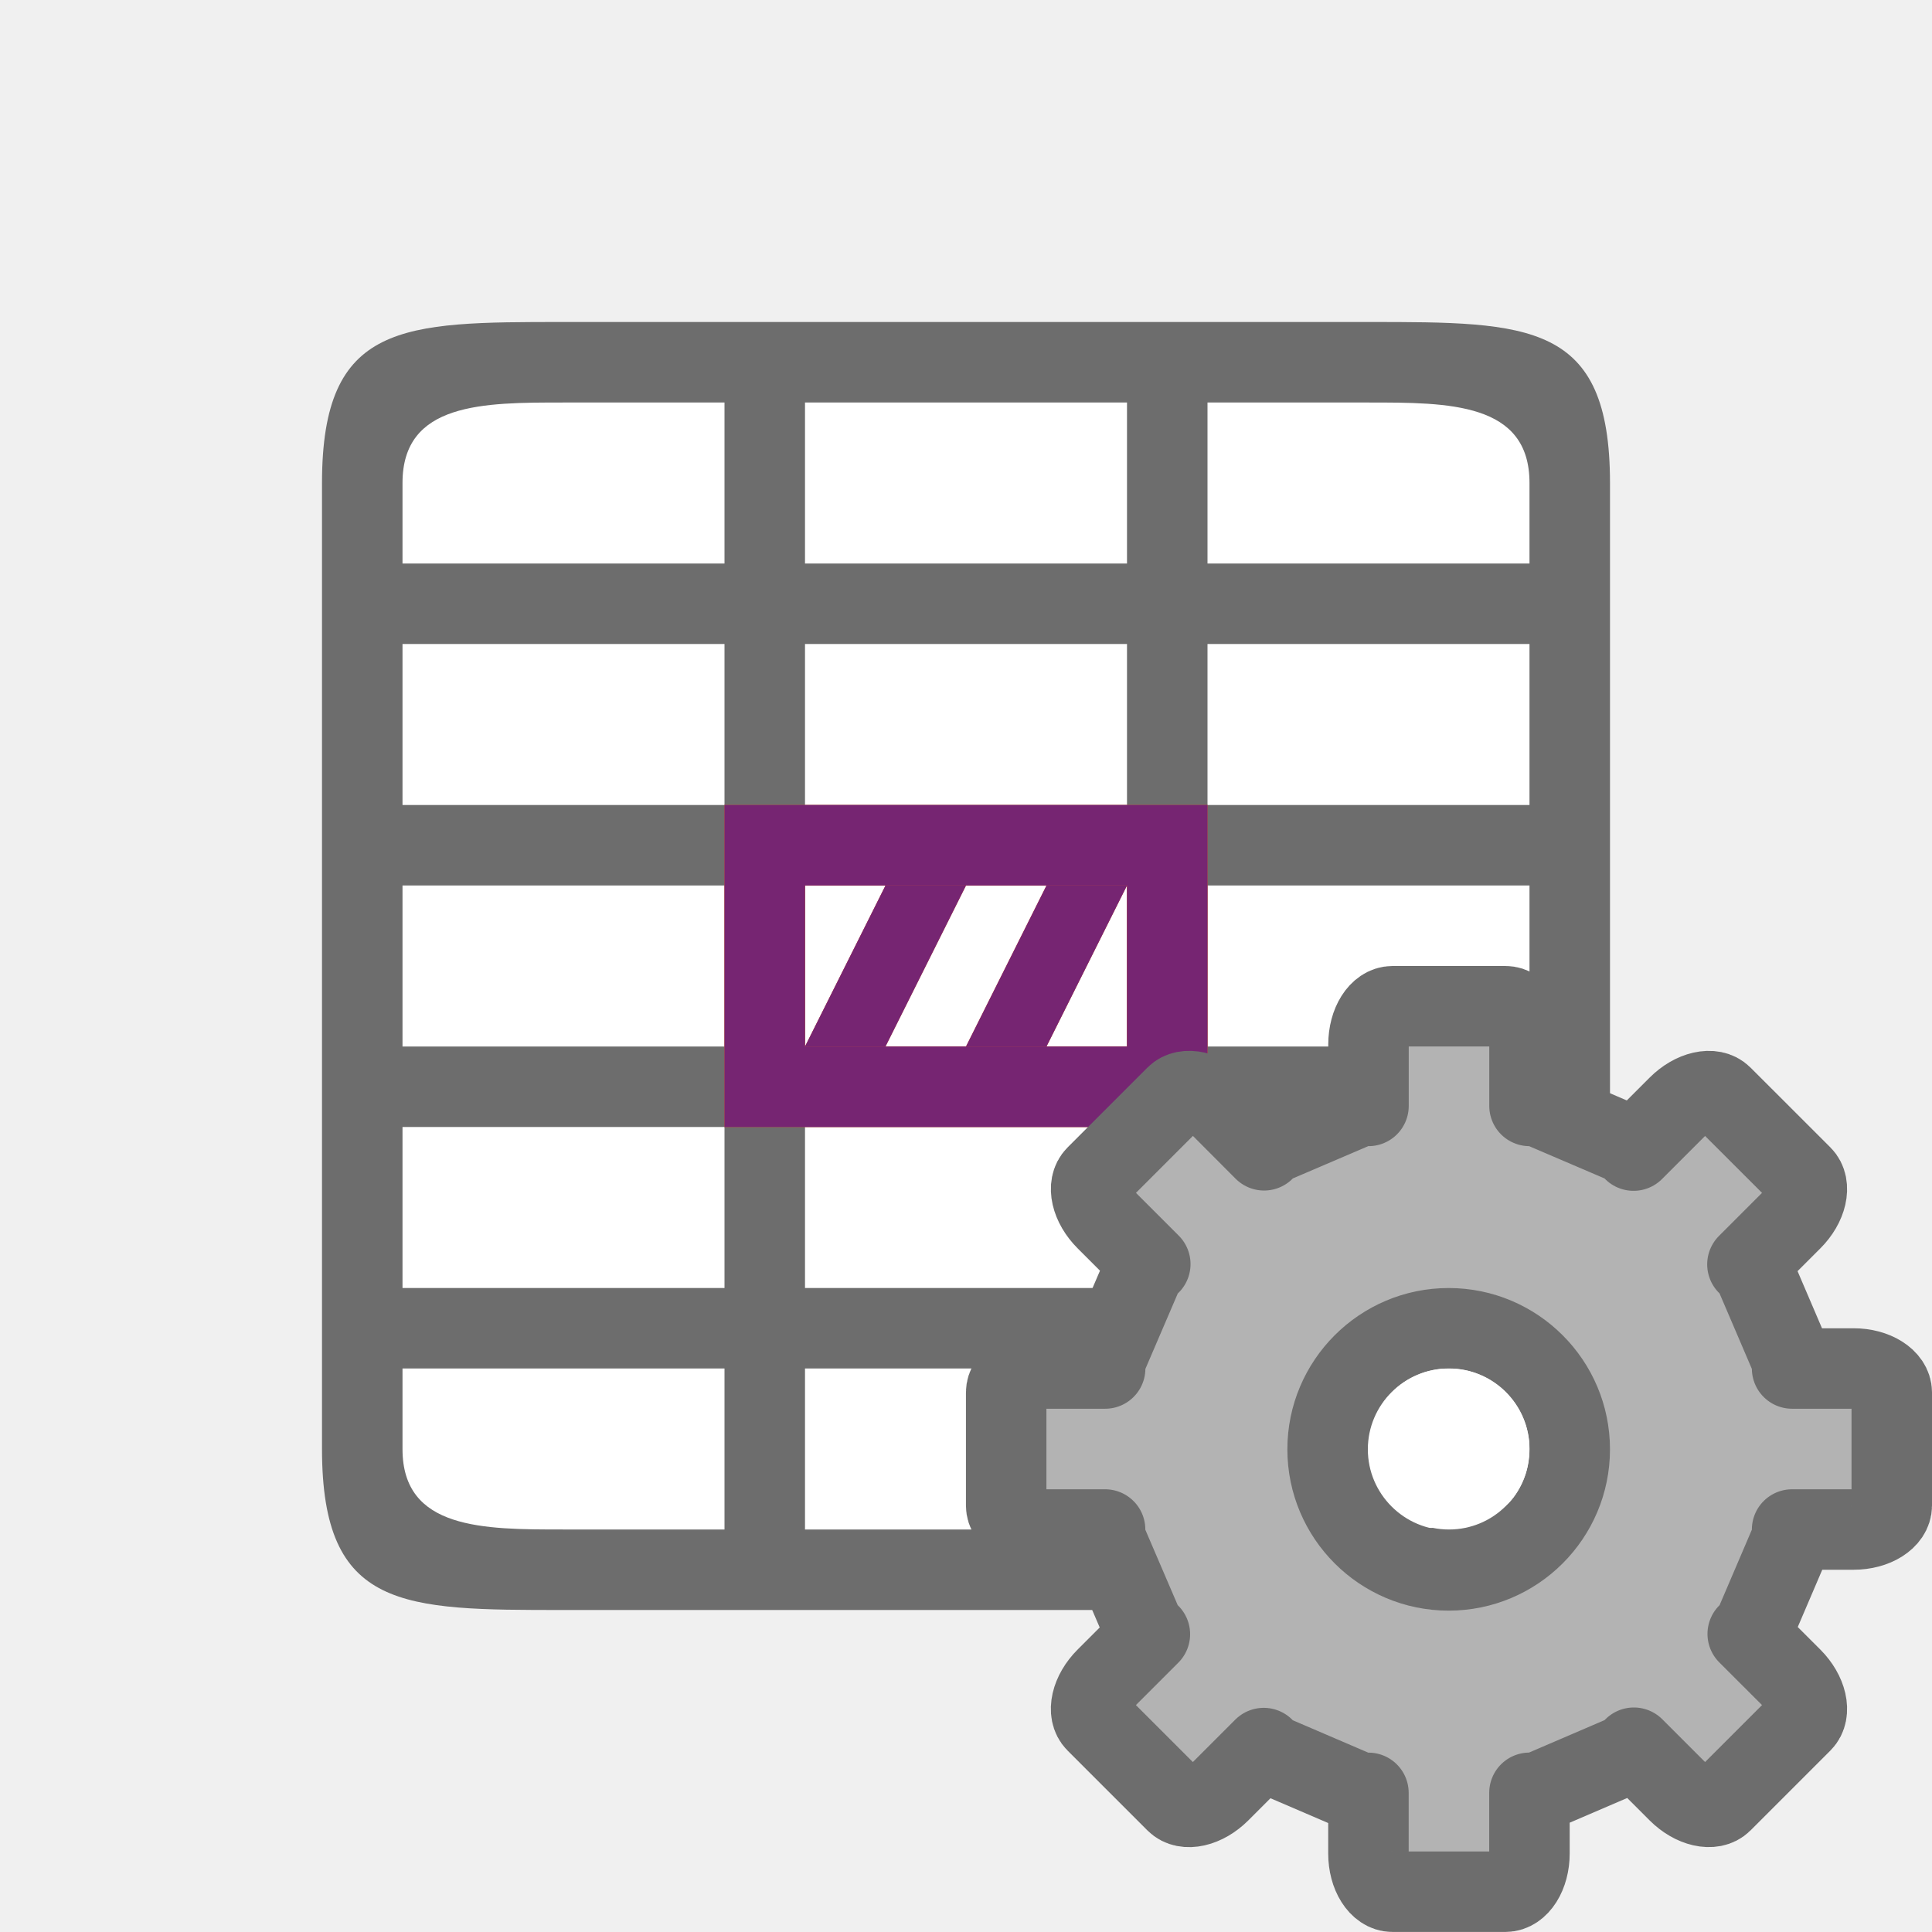
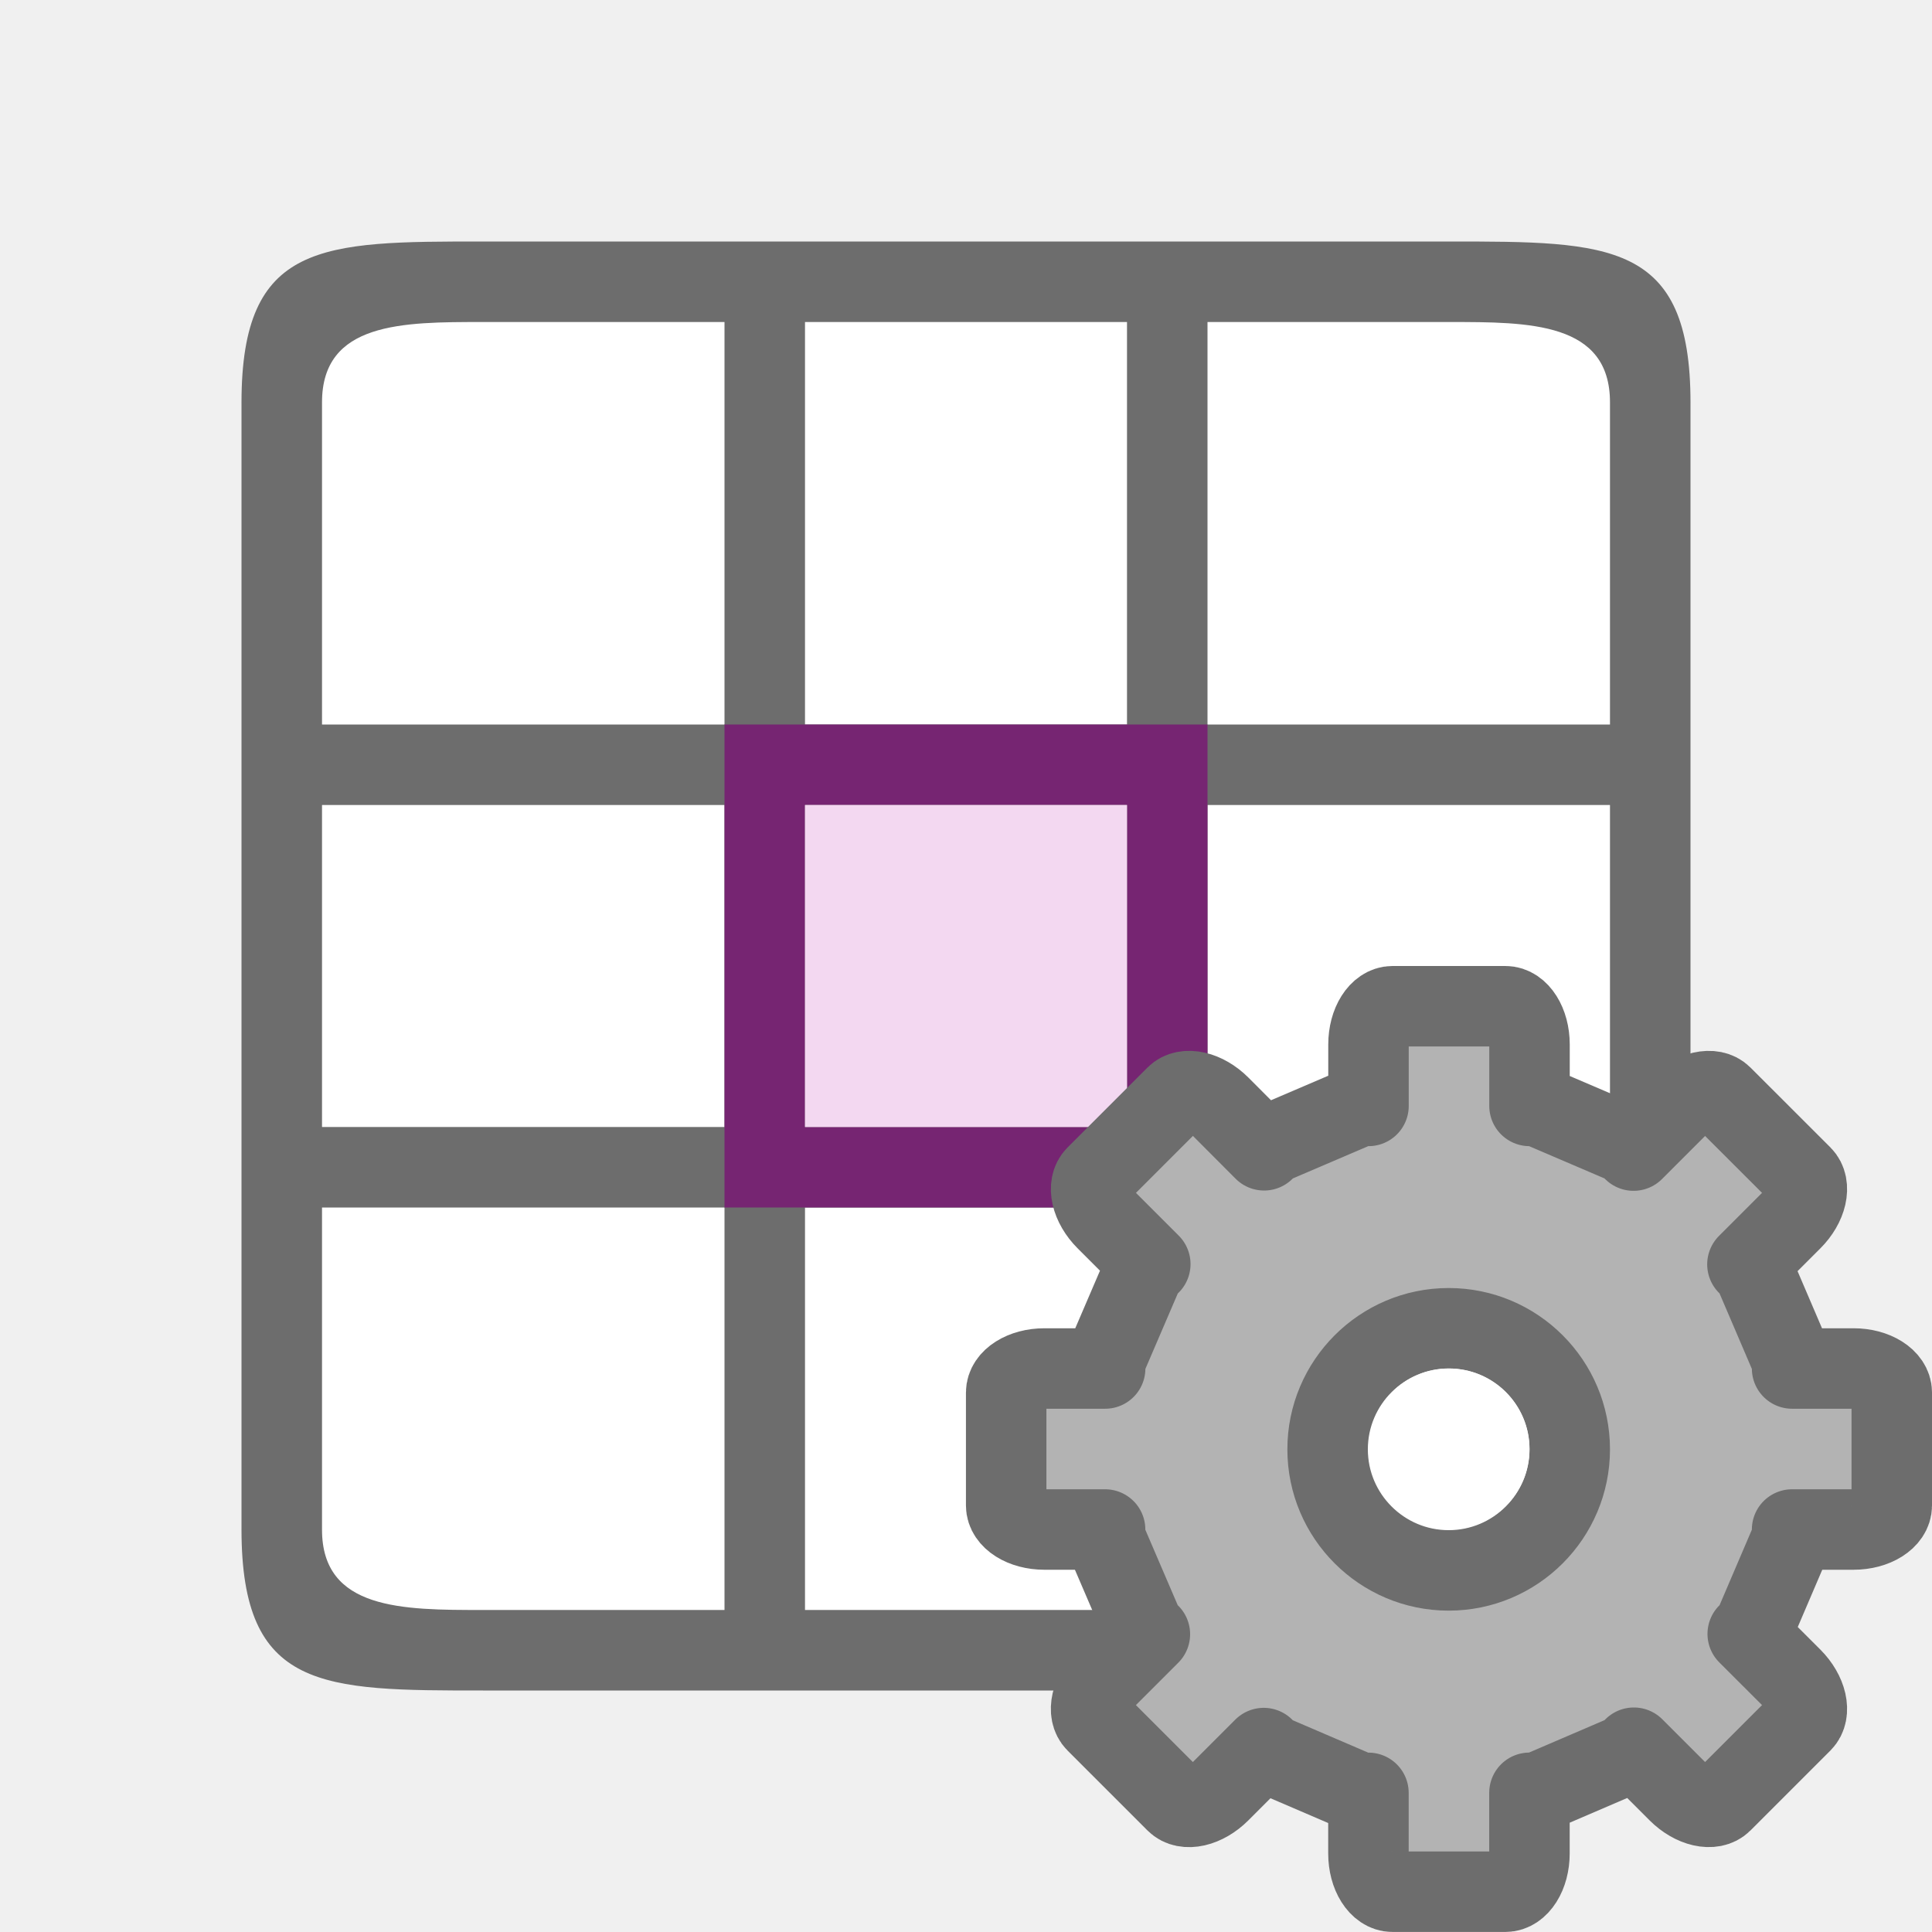
<svg xmlns="http://www.w3.org/2000/svg" viewBox="0 0 24 24" version="1.1" id="svg6">
  <defs id="defs10" />
-   <rect style="opacity:1;fill:#ffffff;fill-opacity:1;stroke:none;stroke-width:2;stroke-linecap:round;stroke-linejoin:round;stroke-miterlimit:4;stroke-dasharray:none;stroke-opacity:1" id="rect827" width="14" height="14" x="5" y="5" />
-   <path d="M 7,4 C 5,4 4,4 4,6 v 12 c 0,2 1,2 3,2 h 10 c 2,0 3,0 3,-2 V 6 C 20,4 19,4 17,4 Z M 5,6 C 5,5 6,5 7,5 H 9 V 6 7 H 8 5 Z m 5,-1 h 4 V 6 7 H 10 V 6 Z m 5,0 h 2 c 1,0 2,0 2,1 V 7 H 16 15 V 6 Z M 5,8 h 3 1 v 2 H 5 Z m 5,0 h 4 v 2 h -4 z m 5,0 h 4 v 2 H 15 Z M 5,11 h 4 v 2 H 5 Z m 5,0 h 4 v 2 h -4 z m 5,0 h 4 v 2 H 15 Z M 5,14 h 4 v 2 H 8 5 Z m 5,0 h 4 v 2 h -4 z m 5,0 h 4 v 2 H 15 Z M 5,17 H 8 9 V 18.1 19 H 7 C 6,19 5,19 5,18 Z m 5,0 h 4 v 2 h -4 z m 5,0 h 4 v 1 c 0,1 -1,1 -2,1 h -2 z" id="path2" style="opacity:1;fill:#6d6d6d;fill-opacity:1" />
-   <path style="opacity:1;fill:#e95420;fill-opacity:1;stroke:none;stroke-width:1;stroke-linecap:round;stroke-linejoin:round;stroke-miterlimit:4;stroke-dasharray:none;stroke-opacity:1" d="m 9,10 v 4 h 6 v -4 z m 1,1 h 4 v 2 h -4 z" id="rect822" />
-   <path style="fill:#e95420;fill-opacity:1;stroke:none;stroke-width:1px;stroke-linecap:butt;stroke-linejoin:miter;stroke-opacity:1" d="m 11,11 -1,2 h 1 l 1,-2 z" id="path829" />
-   <path id="path833" d="m 13,11 -1,2 h 1 l 1,-2 z" style="fill:#e95420;fill-opacity:1;stroke:none;stroke-width:1px;stroke-linecap:butt;stroke-linejoin:miter;stroke-opacity:1" />
-   <g id="g844" style="fill:#762572;fill-opacity:1">
-     <path style="opacity:1;fill:#762572;fill-opacity:1;stroke:none;stroke-width:1;stroke-linecap:round;stroke-linejoin:round;stroke-miterlimit:4;stroke-dasharray:none;stroke-opacity:1" d="m 9,10 v 4 h 6 v -4 z m 1,1 h 4 v 2 h -4 z" id="path835" />
-     <path style="fill:#762572;fill-opacity:1;stroke:none;stroke-width:1px;stroke-linecap:butt;stroke-linejoin:miter;stroke-opacity:1" d="m 11,11 -1,2 h 1 l 1,-2 z" id="path837" />
-     <path id="path839" d="m 13,11 -1,2 h 1 l 1,-2 z" style="fill:#762572;fill-opacity:1;stroke:none;stroke-width:1px;stroke-linecap:butt;stroke-linejoin:miter;stroke-opacity:1" />
-   </g>
+   <rect style="opacity:1;fill:#ffffff;fill-opacity:1;stroke:none;stroke-width:2;stroke-linecap:round;stroke-linejoin:round;stroke-miterlimit:4;stroke-dasharray:none;stroke-opacity:1" id="rect827-7" width="16" height="16" x="4" y="4" />
+   <path id="path2-8" style="opacity:1;fill:#6d6d6d;fill-opacity:1" d="M 6,3 C 4,3 3,3 3,5 v 14 c 0,2 1,2 3,2 h 12 c 2,0 3,0 3,-2 V 5 C 21,3 20,3 18,3 Z M 6,4 H 9 V 5 9 H 4 V 5 C 4,4 5,4 6,4 Z m 4,0 h 4 V 5 9 H 10 V 5 Z m 5,0 h 3 c 1,0 2,0 2,1 V 9 H 15 V 5 Z M 4,10 h 5 v 4 H 8 4 Z m 6,0 h 4 v 4 h -4 z m 5,0 h 5 v 4 H 15 Z M 4,15 H 8 9 V 19.1 20 H 6 C 5,20 4,20 4,19 Z m 6,0 h 4 v 5 h -4 z m 5,0 h 5 v 4 c 0,1 -1,1 -2,1 h -3 z" />
+   <path style="fill:#762572;fill-opacity:1;stroke:none;stroke-width:1;stroke-linecap:round;stroke-linejoin:round;stroke-miterlimit:4;stroke-dasharray:none;stroke-opacity:1" d="m 9,9 v 6 h 6 V 9 Z m 1,1 h 4 v 4 h -4 z" id="path835" />
+   <rect style="opacity:1;fill:#f3d8f1;fill-opacity:1;fill-rule:evenodd;stroke:none;stroke-width:2;stroke-linecap:round;stroke-linejoin:round" id="rect842" width="4" height="4" x="10" y="10" />
  <g transform="matrix(-0.7340001,0,0,0.7340001,22.36773,14.13227)" id="g47" style="fill:#b3b3b3;fill-opacity:1;stroke:#6d6d6d;stroke-opacity:1">
    <path style="display:block;fill:#b3b3b3;fill-opacity:1;stroke:#6d6d6d;stroke-width:1.362;stroke-linejoin:round;stroke-opacity:1" d="m 4.995,-2.224 c -0.225,0 -0.407,0.288 -0.407,0.647 v 1.04 H 4.455 L 2.925,0.118 2.827,0.219 2.074,-0.534 C 1.82,-0.788 1.488,-0.864 1.329,-0.704 L -0.023,0.647 C -0.182,0.807 -0.106,1.139 0.147,1.392 L 0.9,2.145 0.799,2.244 0.144,3.774 v 0.133 h -1.04 c -0.359,0 -0.647,0.182 -0.647,0.407 v 1.911 c 0,0.225 0.288,0.407 0.647,0.407 H 0.144 V 6.775 L 0.799,8.306 0.895,8.399 0.147,9.146 C -0.106,9.4 -0.182,9.732 -0.023,9.891 L 1.329,11.243 c 0.159,0.159 0.492,0.083 0.745,-0.17 l 0.748,-0.748 0.104,0.106 1.53,0.657 h 0.133 v 1.027 c 0,0.359 0.182,0.647 0.407,0.647 h 1.911 c 0.225,0 0.407,-0.288 0.407,-0.647 V 11.089 h 0.144 l 1.53,-0.657 0.098,-0.101 0.742,0.742 c 0.254,0.254 0.586,0.33 0.745,0.17 l 1.352,-1.352 c 0.159,-0.159 0.083,-0.492 -0.17,-0.745 l -0.742,-0.742 0.101,-0.098 0.657,-1.53 v -0.144 h 1.027 c 0.359,0 0.647,-0.182 0.647,-0.407 V 4.314 c 0,-0.225 -0.288,-0.407 -0.647,-0.407 H 11.77 V 3.774 L 11.113,2.244 11.006,2.14 11.754,1.392 c 0.254,-0.254 0.33,-0.586 0.17,-0.745 l -1.352,-1.352 c -0.159,-0.159 -0.492,-0.083 -0.745,0.17 L 9.08,0.214 8.987,0.118 7.457,-0.537 H 7.313 V -1.577 c 0,-0.359 -0.182,-0.647 -0.407,-0.647 z m 0.961,5.45 c 1.13,0 2.049,0.919 2.049,2.049 1.3e-6,1.13 -0.919,2.049 -2.049,2.049 C 4.826,7.324 3.907,6.405 3.907,5.275 c 0,-1.13 0.919,-2.049 2.049,-2.049 z" display="block" id="path41" />
  </g>
  <circle style="opacity:1;fill:#ffffff;fill-opacity:1;stroke:none;stroke-width:2;stroke-linecap:round;stroke-linejoin:round;stroke-miterlimit:4;stroke-dasharray:none;stroke-opacity:1" id="path838" cx="-18" cy="18" r="1" transform="scale(-1,1)" />
</svg>
